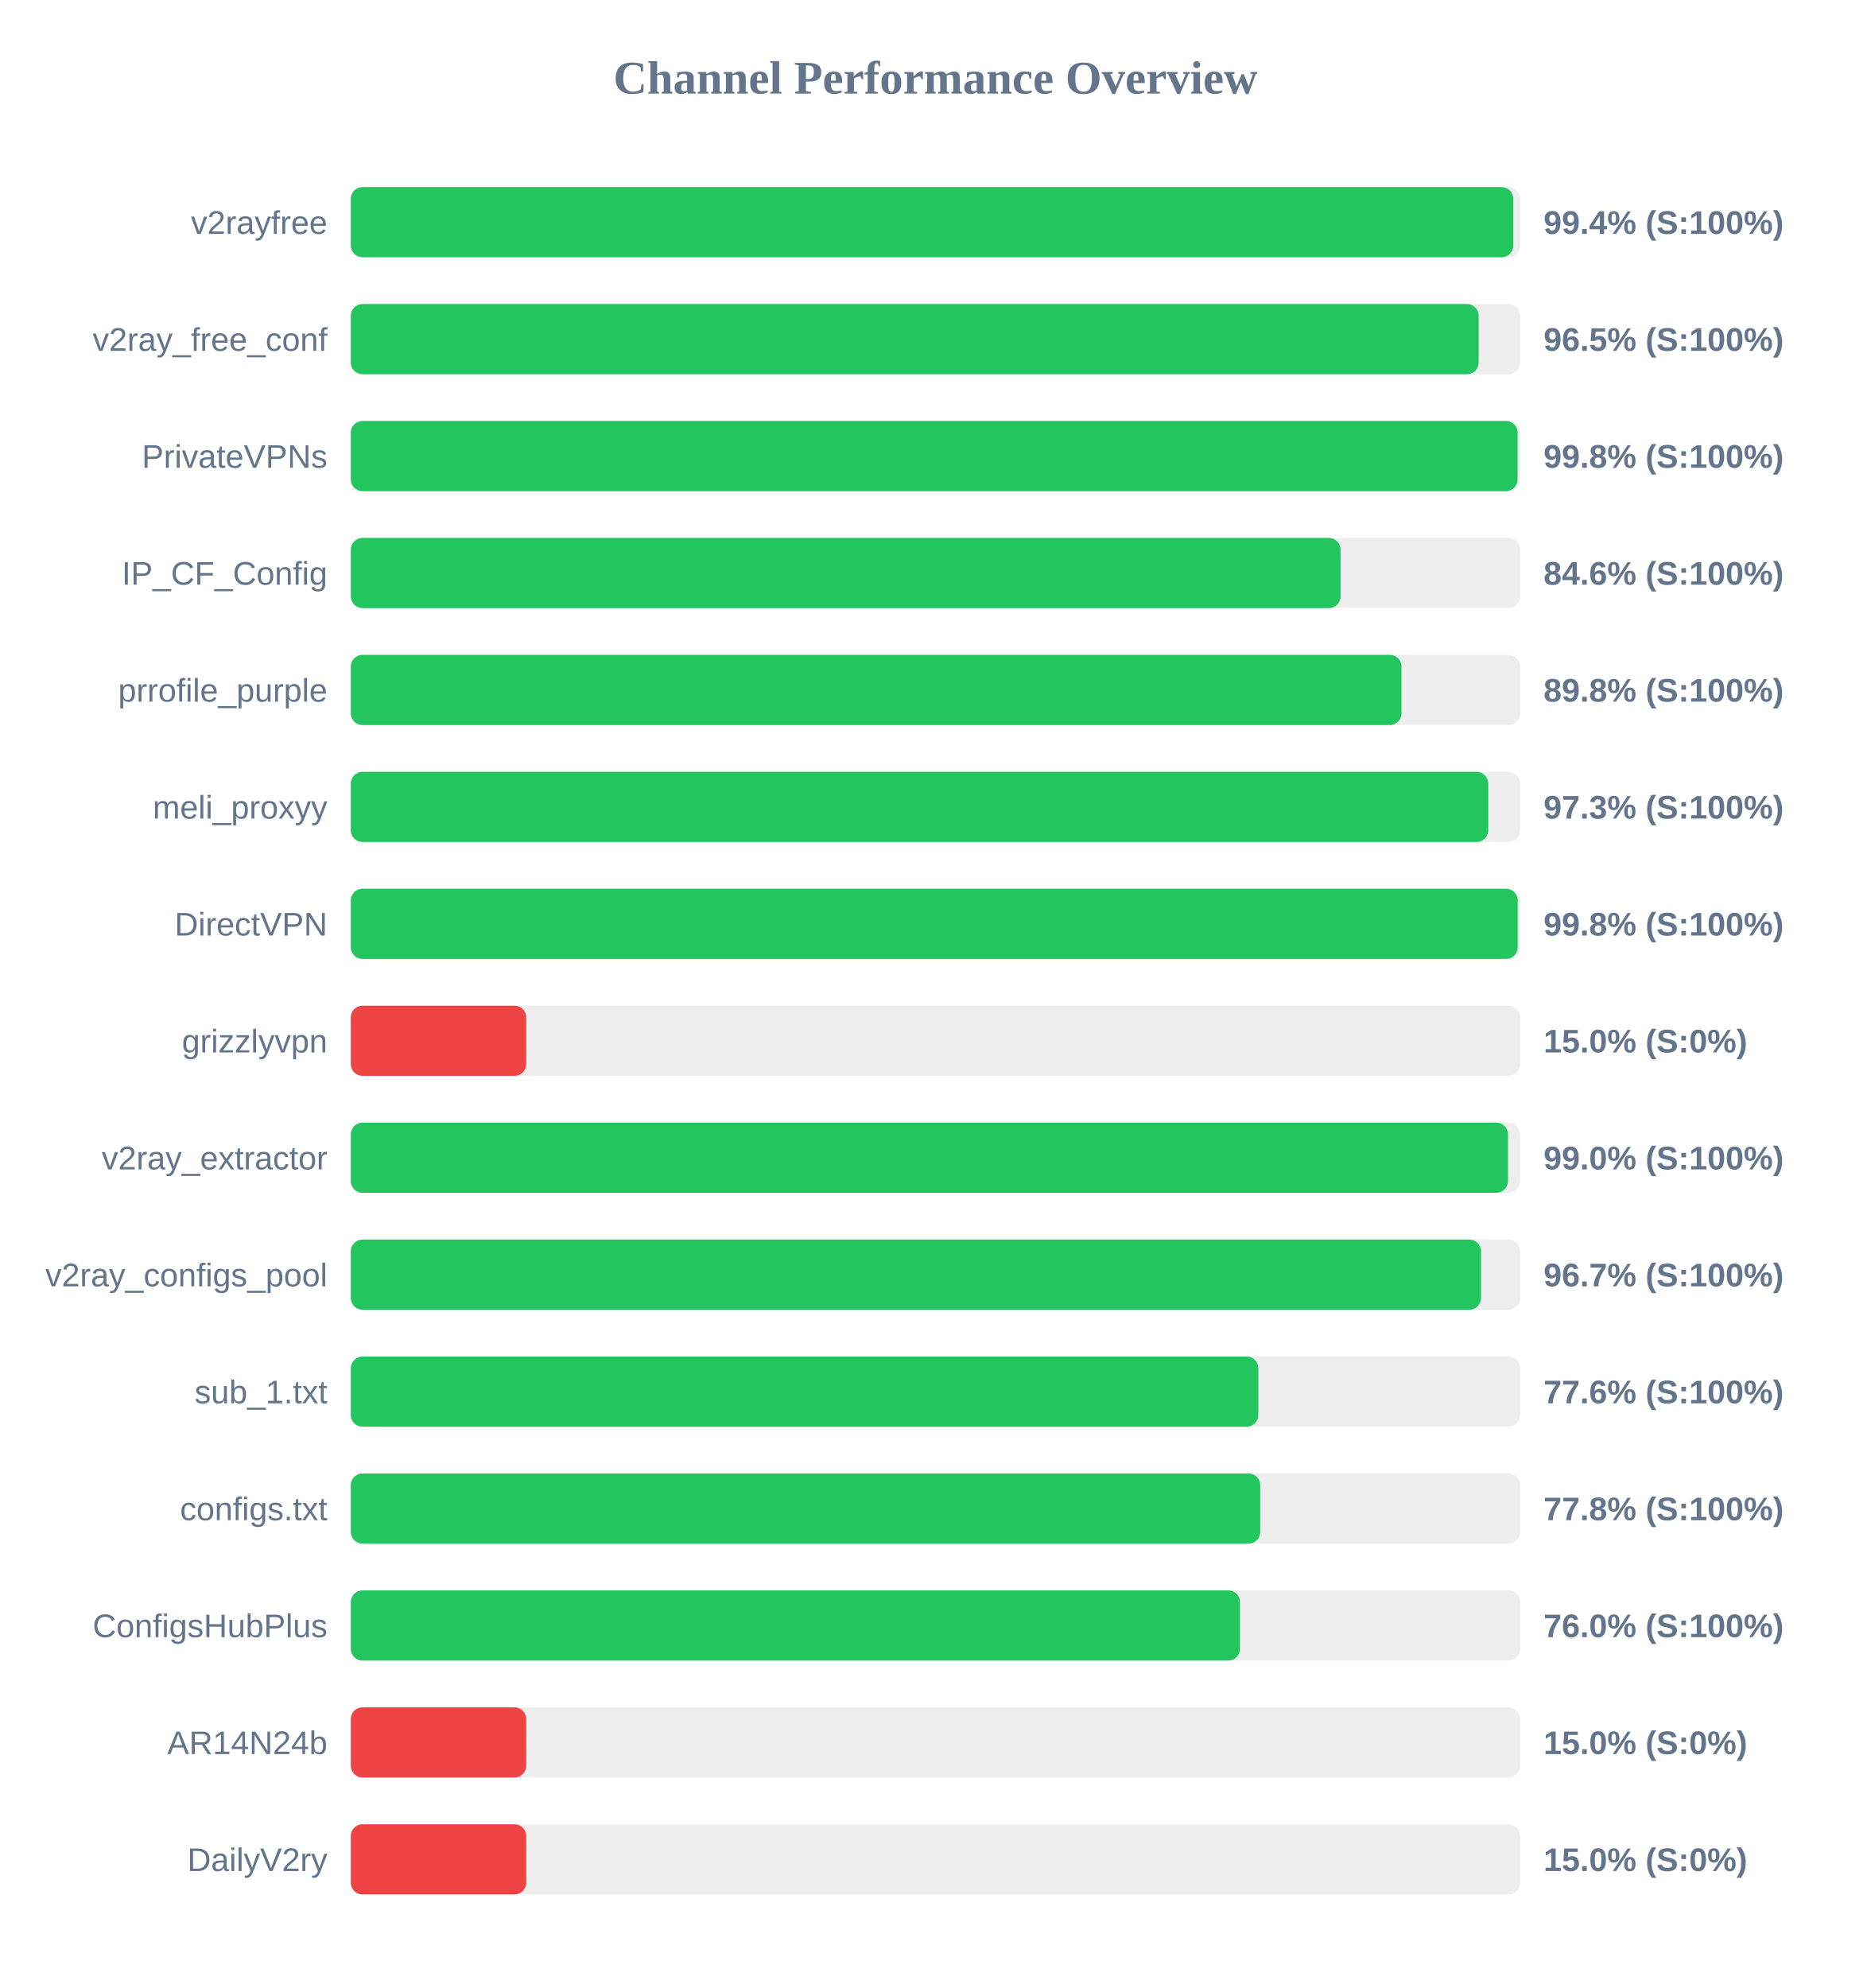
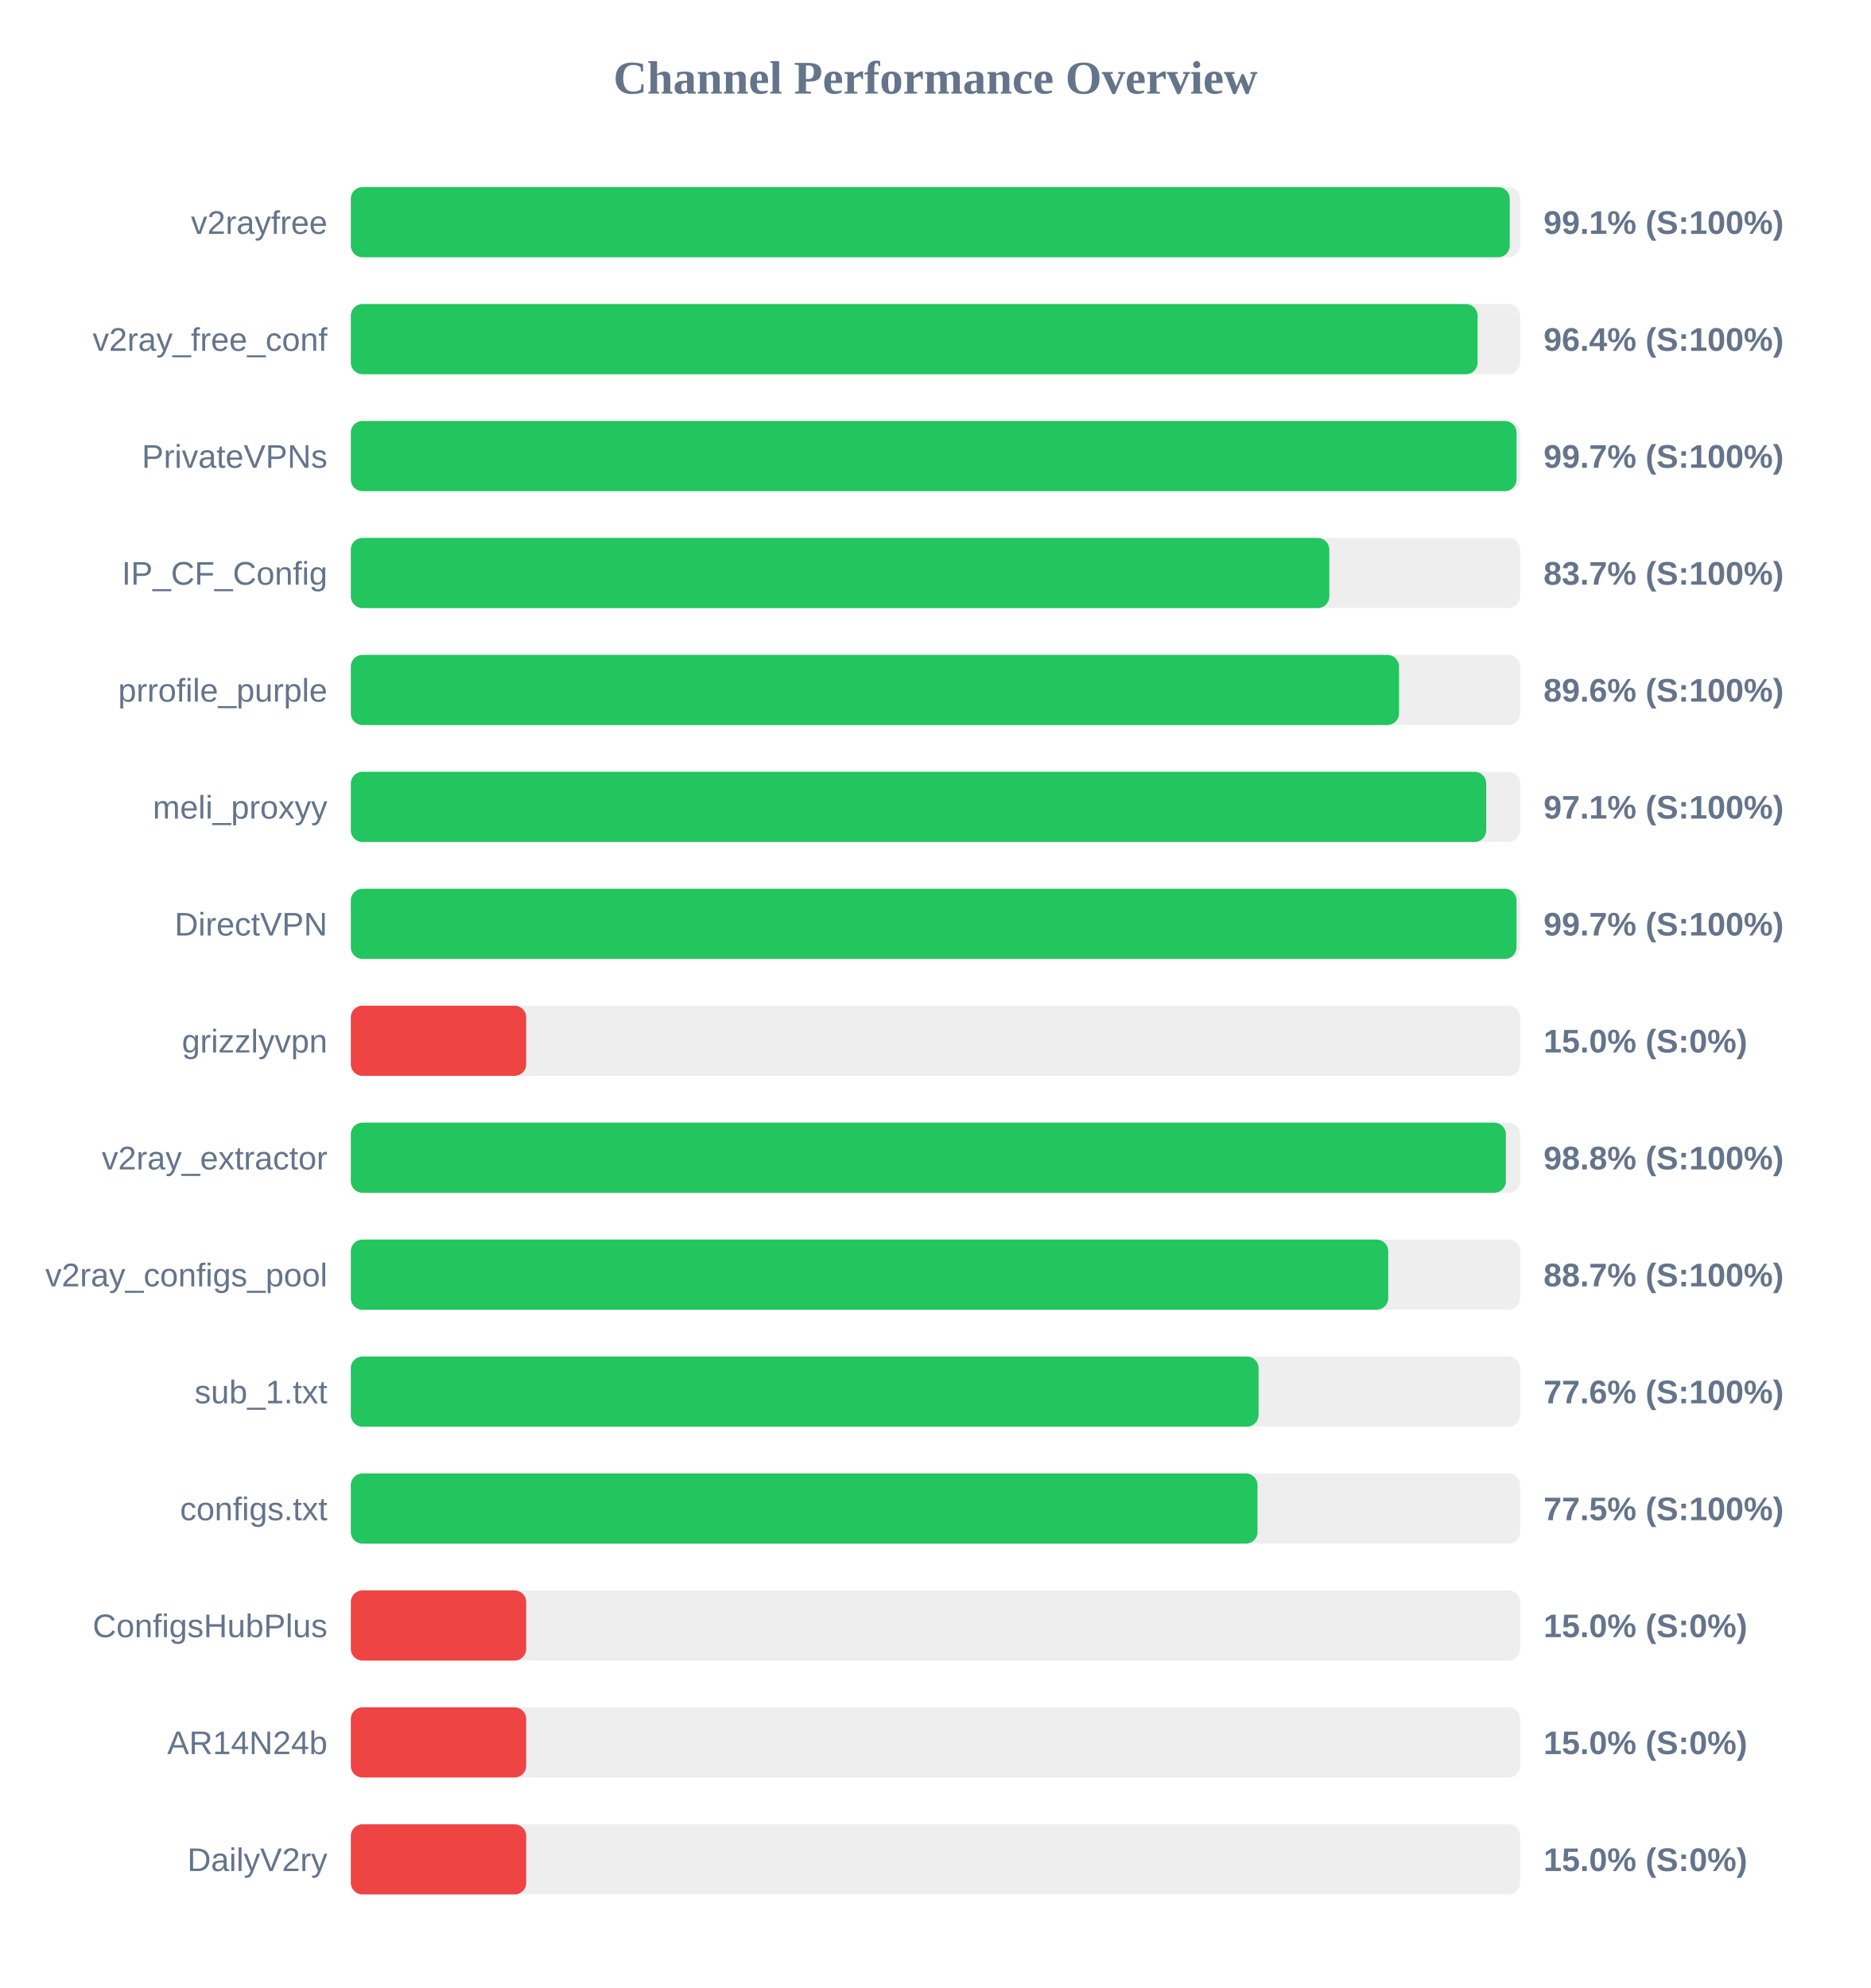
<svg xmlns="http://www.w3.org/2000/svg" width="800" height="850" version="1.1">
  <style>
        .row { font: 14px Arial; fill: #64748b; }
        .score { font: bold 14px Arial; fill: #64748b; }
    </style>
  <text x="400" y="40" text-anchor="middle" font-size="20px" font-weight="bold" fill="#64748b">Channel Performance Overview</text>
  <rect x="150" y="80" width="500" height="30" fill="#eee" rx="5" />
-   <rect x="150" y="80" width="497.05" height="30" fill="#22c55e" rx="5" />
+   <rect x="150" y="80" width="495.55" height="30" fill="#22c55e" rx="5" />
  <text x="140" y="100" text-anchor="end" class="row">v2rayfree</text>
-   <text x="660" y="100" text-anchor="start" class="score">99.4% (S:100%)</text>
+   <text x="660" y="100" text-anchor="start" class="score">99.1% (S:100%)</text>
  <rect x="150" y="130" width="500" height="30" fill="#eee" rx="5" />
-   <rect x="150" y="130" width="482.25" height="30" fill="#22c55e" rx="5" />
+   <rect x="150" y="130" width="481.8" height="30" fill="#22c55e" rx="5" />
  <text x="140" y="150" text-anchor="end" class="row">v2ray_free_conf</text>
-   <text x="660" y="150" text-anchor="start" class="score">96.5% (S:100%)</text>
+   <text x="660" y="150" text-anchor="start" class="score">96.4% (S:100%)</text>
  <rect x="150" y="180" width="500" height="30" fill="#eee" rx="5" />
-   <rect x="150" y="180" width="498.9" height="30" fill="#22c55e" rx="5" />
+   <rect x="150" y="180" width="498.45" height="30" fill="#22c55e" rx="5" />
  <text x="140" y="200" text-anchor="end" class="row">PrivateVPNs</text>
-   <text x="660" y="200" text-anchor="start" class="score">99.8% (S:100%)</text>
+   <text x="660" y="200" text-anchor="start" class="score">99.7% (S:100%)</text>
  <rect x="150" y="230" width="500" height="30" fill="#eee" rx="5" />
-   <rect x="150" y="230" width="423.2" height="30" fill="#22c55e" rx="5" />
+   <rect x="150" y="230" width="418.4" height="30" fill="#22c55e" rx="5" />
  <text x="140" y="250" text-anchor="end" class="row">IP_CF_Config</text>
-   <text x="660" y="250" text-anchor="start" class="score">84.6% (S:100%)</text>
+   <text x="660" y="250" text-anchor="start" class="score">83.7% (S:100%)</text>
  <rect x="150" y="280" width="500" height="30" fill="#eee" rx="5" />
-   <rect x="150" y="280" width="449.25" height="30" fill="#22c55e" rx="5" />
+   <rect x="150" y="280" width="448.2" height="30" fill="#22c55e" rx="5" />
  <text x="140" y="300" text-anchor="end" class="row">prrofile_purple</text>
-   <text x="660" y="300" text-anchor="start" class="score">89.8% (S:100%)</text>
+   <text x="660" y="300" text-anchor="start" class="score">89.6% (S:100%)</text>
  <rect x="150" y="330" width="500" height="30" fill="#eee" rx="5" />
-   <rect x="150" y="330" width="486.35" height="30" fill="#22c55e" rx="5" />
+   <rect x="150" y="330" width="485.5" height="30" fill="#22c55e" rx="5" />
  <text x="140" y="350" text-anchor="end" class="row">meli_proxyy</text>
-   <text x="660" y="350" text-anchor="start" class="score">97.3% (S:100%)</text>
+   <text x="660" y="350" text-anchor="start" class="score">97.1% (S:100%)</text>
  <rect x="150" y="380" width="500" height="30" fill="#eee" rx="5" />
-   <rect x="150" y="380" width="498.95" height="30" fill="#22c55e" rx="5" />
+   <rect x="150" y="380" width="498.45" height="30" fill="#22c55e" rx="5" />
  <text x="140" y="400" text-anchor="end" class="row">DirectVPN</text>
-   <text x="660" y="400" text-anchor="start" class="score">99.8% (S:100%)</text>
+   <text x="660" y="400" text-anchor="start" class="score">99.7% (S:100%)</text>
  <rect x="150" y="430" width="500" height="30" fill="#eee" rx="5" />
  <rect x="150" y="430" width="75.0" height="30" fill="#ef4444" rx="5" />
  <text x="140" y="450" text-anchor="end" class="row">grizzlyvpn</text>
  <text x="660" y="450" text-anchor="start" class="score">15.0% (S:0%)</text>
  <rect x="150" y="480" width="500" height="30" fill="#eee" rx="5" />
-   <rect x="150" y="480" width="494.8" height="30" fill="#22c55e" rx="5" />
+   <rect x="150" y="480" width="493.9" height="30" fill="#22c55e" rx="5" />
  <text x="140" y="500" text-anchor="end" class="row">v2ray_extractor</text>
-   <text x="660" y="500" text-anchor="start" class="score">99.0% (S:100%)</text>
+   <text x="660" y="500" text-anchor="start" class="score">98.8% (S:100%)</text>
  <rect x="150" y="530" width="500" height="30" fill="#eee" rx="5" />
-   <rect x="150" y="530" width="483.25" height="30" fill="#22c55e" rx="5" />
+   <rect x="150" y="530" width="443.6" height="30" fill="#22c55e" rx="5" />
  <text x="140" y="550" text-anchor="end" class="row">v2ray_configs_pool</text>
-   <text x="660" y="550" text-anchor="start" class="score">96.7% (S:100%)</text>
+   <text x="660" y="550" text-anchor="start" class="score">88.7% (S:100%)</text>
  <rect x="150" y="580" width="500" height="30" fill="#eee" rx="5" />
-   <rect x="150" y="580" width="388.05" height="30" fill="#22c55e" rx="5" />
+   <rect x="150" y="580" width="388.15" height="30" fill="#22c55e" rx="5" />
  <text x="140" y="600" text-anchor="end" class="row">sub_1.txt</text>
  <text x="660" y="600" text-anchor="start" class="score">77.6% (S:100%)</text>
  <rect x="150" y="630" width="500" height="30" fill="#eee" rx="5" />
-   <rect x="150" y="630" width="388.85" height="30" fill="#22c55e" rx="5" />
+   <rect x="150" y="630" width="387.7" height="30" fill="#22c55e" rx="5" />
  <text x="140" y="650" text-anchor="end" class="row">configs.txt</text>
-   <text x="660" y="650" text-anchor="start" class="score">77.8% (S:100%)</text>
+   <text x="660" y="650" text-anchor="start" class="score">77.5% (S:100%)</text>
  <rect x="150" y="680" width="500" height="30" fill="#eee" rx="5" />
-   <rect x="150" y="680" width="380.2" height="30" fill="#22c55e" rx="5" />
+   <rect x="150" y="680" width="75.0" height="30" fill="#ef4444" rx="5" />
  <text x="140" y="700" text-anchor="end" class="row">ConfigsHubPlus</text>
-   <text x="660" y="700" text-anchor="start" class="score">76.0% (S:100%)</text>
+   <text x="660" y="700" text-anchor="start" class="score">15.0% (S:0%)</text>
  <rect x="150" y="730" width="500" height="30" fill="#eee" rx="5" />
  <rect x="150" y="730" width="75.0" height="30" fill="#ef4444" rx="5" />
  <text x="140" y="750" text-anchor="end" class="row">AR14N24b</text>
  <text x="660" y="750" text-anchor="start" class="score">15.0% (S:0%)</text>
  <rect x="150" y="780" width="500" height="30" fill="#eee" rx="5" />
  <rect x="150" y="780" width="75.0" height="30" fill="#ef4444" rx="5" />
  <text x="140" y="800" text-anchor="end" class="row">DailyV2ry</text>
  <text x="660" y="800" text-anchor="start" class="score">15.0% (S:0%)</text>
</svg>
